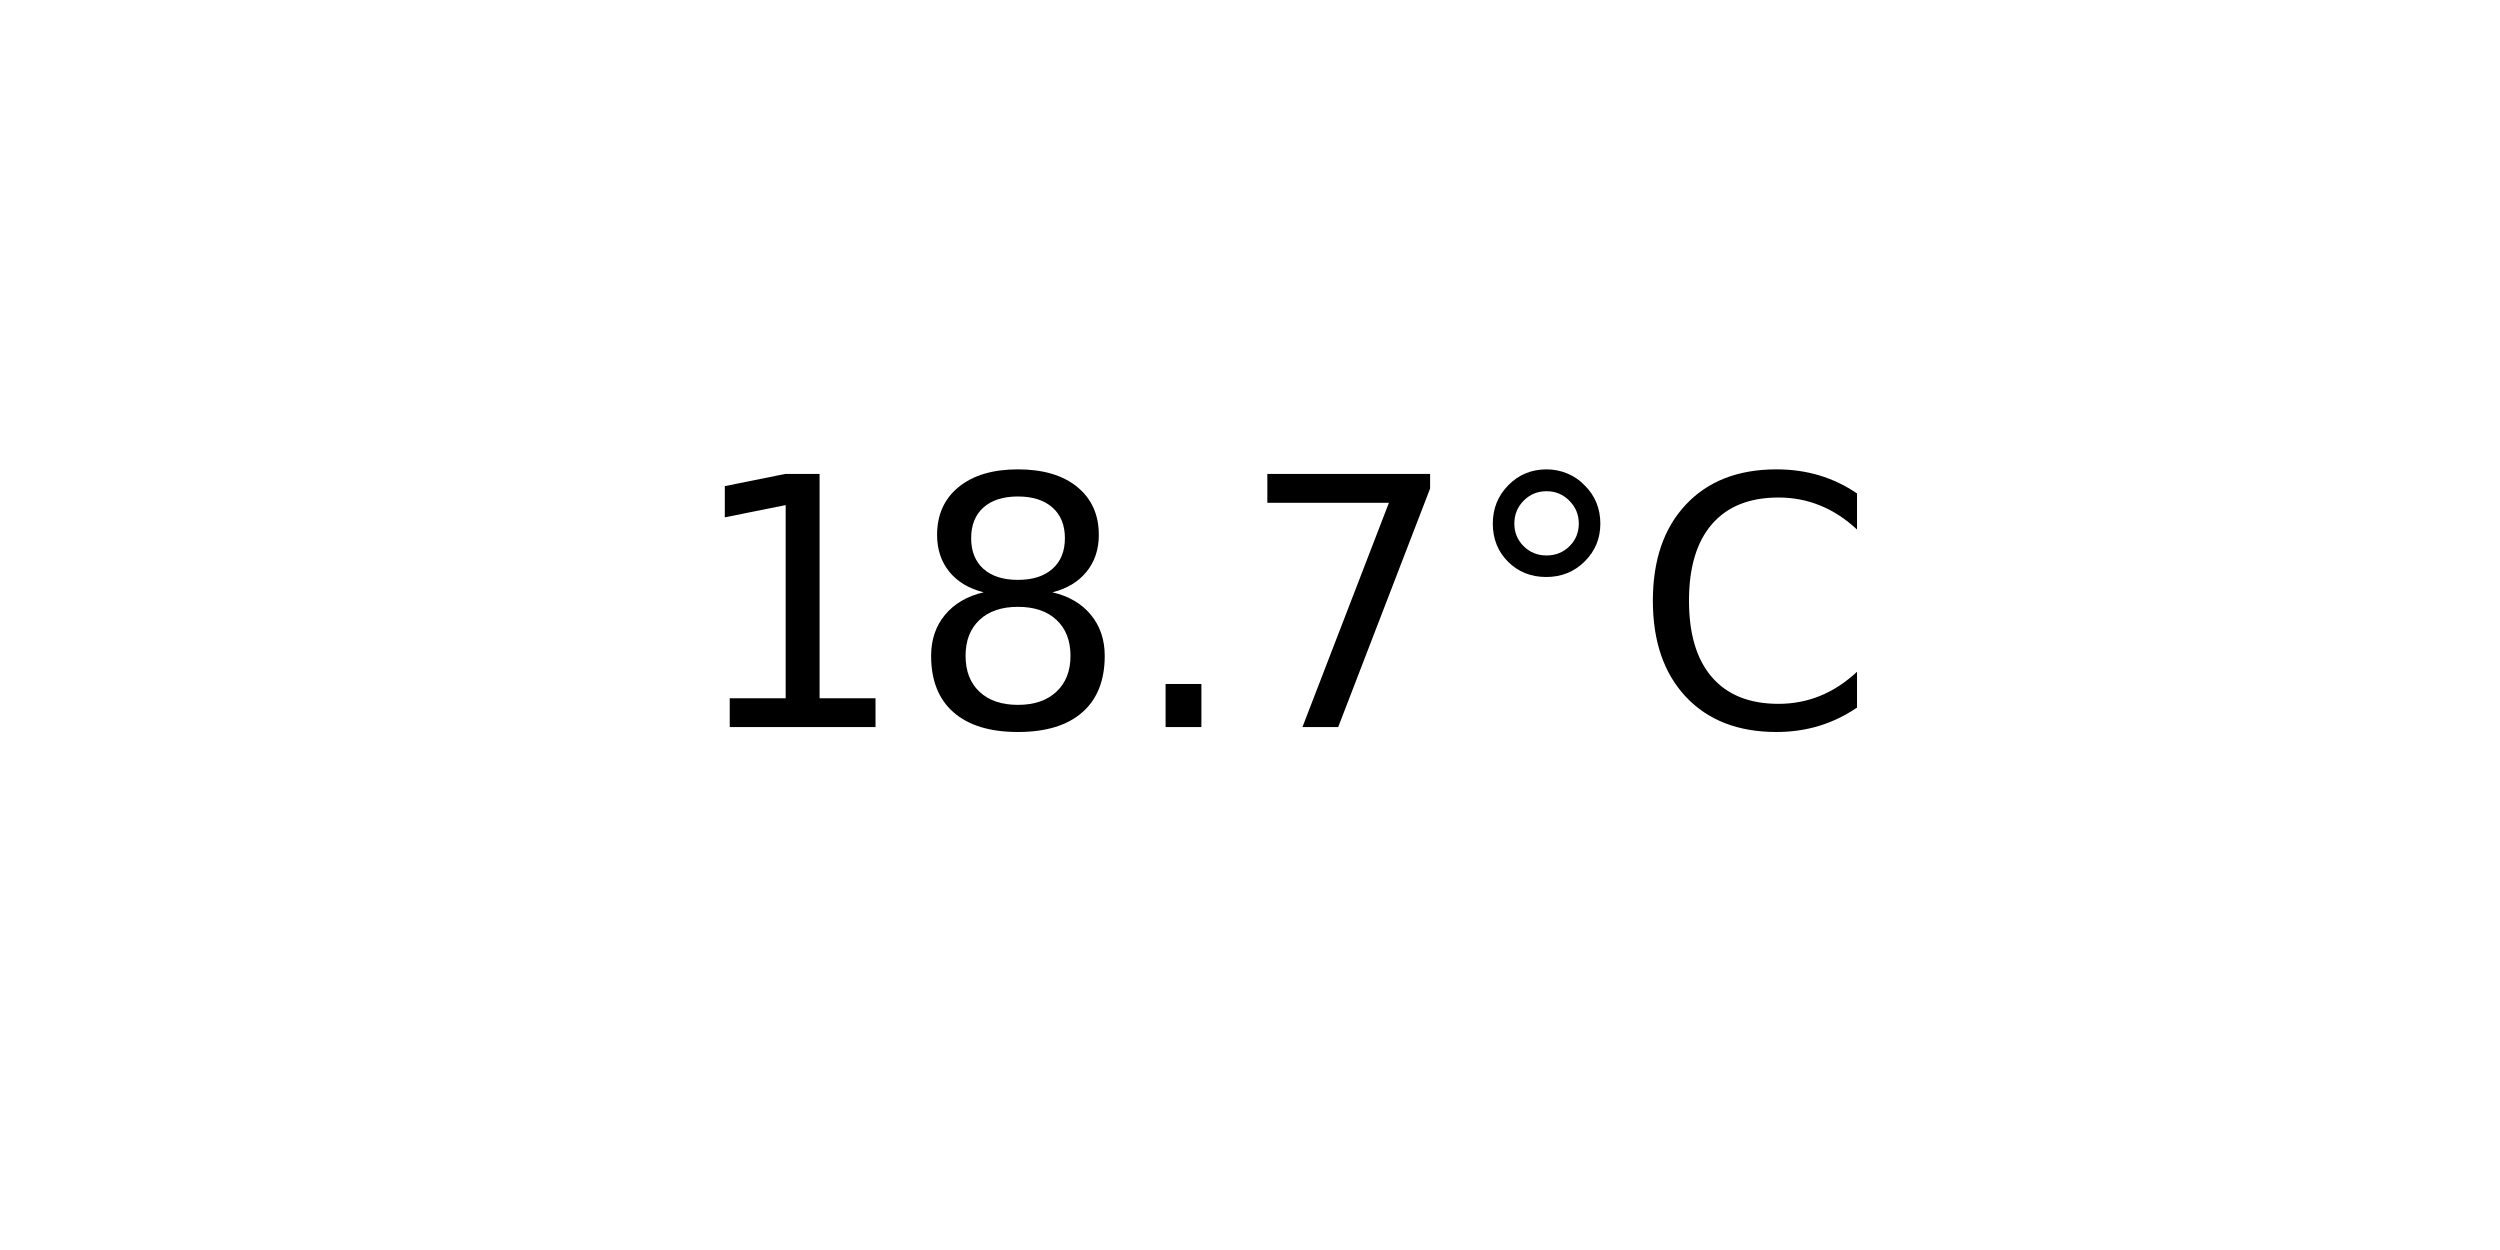
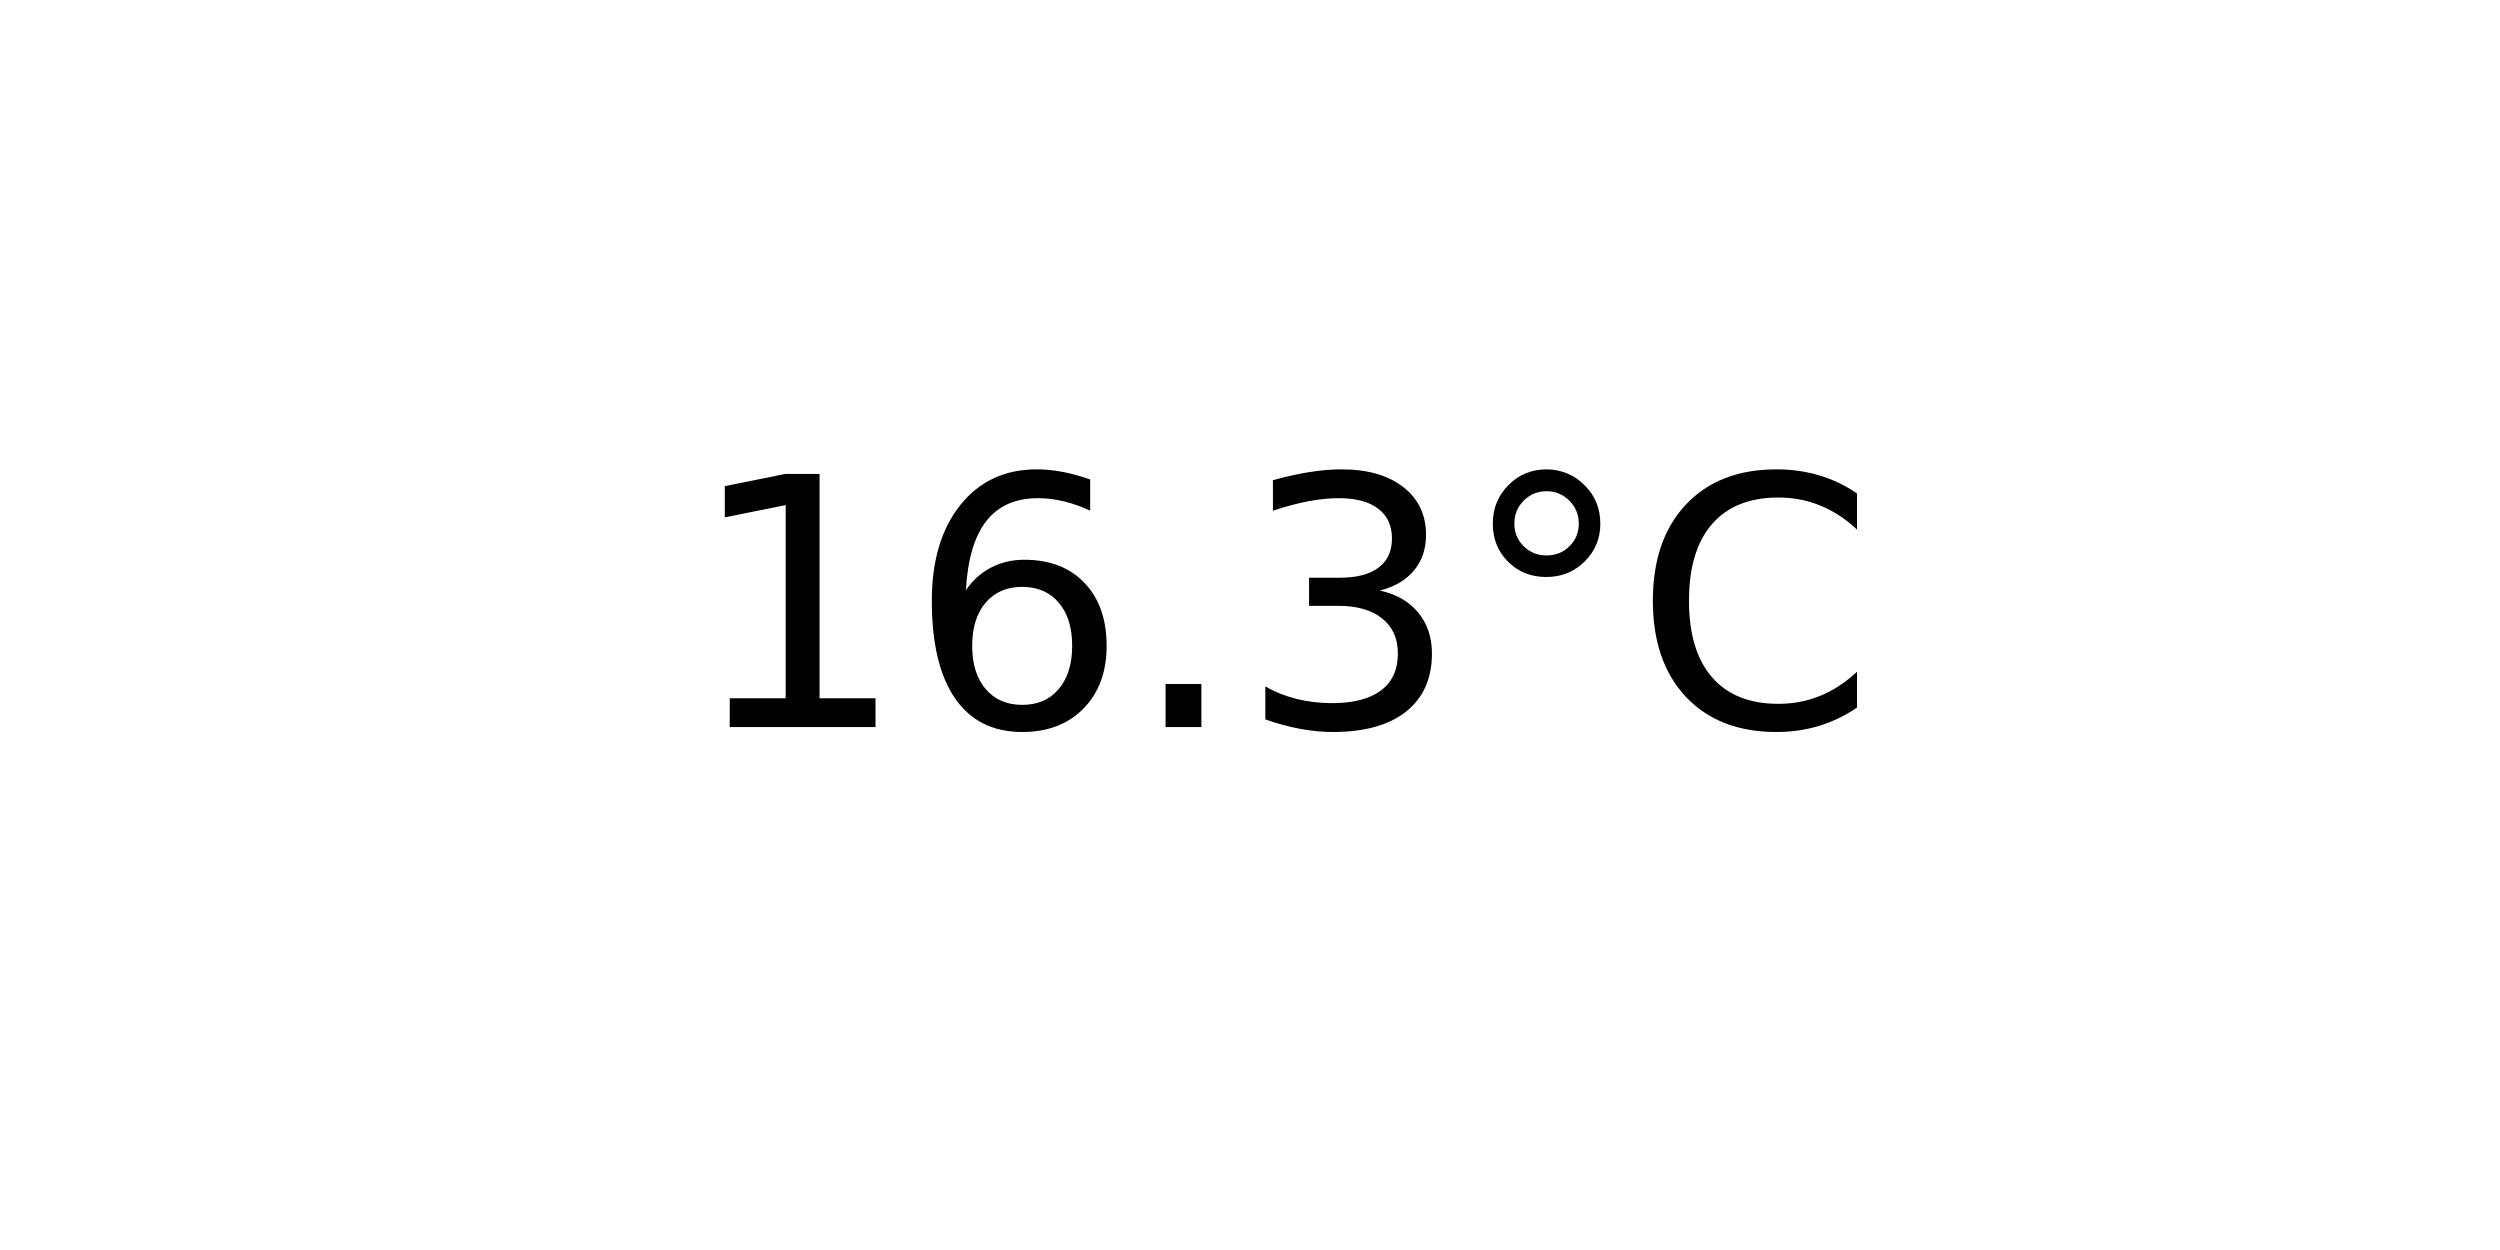
<svg xmlns="http://www.w3.org/2000/svg" xmlns:xlink="http://www.w3.org/1999/xlink" width="72pt" height="36pt" viewBox="0 0 72 36" version="1.1">
  <defs>
    <style type="text/css">*{stroke-linejoin: round; stroke-linecap: butt}</style>
  </defs>
  <g id="figure_1">
    <g id="axes_1">
      <g id="text_1">
        <g transform="translate(19.77578 20.93937) scale(0.1 -0.1)">
          <defs>
            <path id="DejaVuSans-31" d="M 794 531  L 1825 531  L 1825 4091  L 703 3866  L 703 4441  L 1819 4666  L 2450 4666  L 2450 531  L 3481 531  L 3481 0  L 794 0  L 794 531  z " transform="scale(0.015625)" />
-             <path id="DejaVuSans-38" d="M 2034 2216  Q 1584 2216 1326 1975  Q 1069 1734 1069 1313  Q 1069 891 1326 650  Q 1584 409 2034 409  Q 2484 409 2743 651  Q 3003 894 3003 1313  Q 3003 1734 2745 1975  Q 2488 2216 2034 2216  z M 1403 2484  Q 997 2584 770 2862  Q 544 3141 544 3541  Q 544 4100 942 4425  Q 1341 4750 2034 4750  Q 2731 4750 3128 4425  Q 3525 4100 3525 3541  Q 3525 3141 3298 2862  Q 3072 2584 2669 2484  Q 3125 2378 3379 2068  Q 3634 1759 3634 1313  Q 3634 634 3220 271  Q 2806 -91 2034 -91  Q 1263 -91 848 271  Q 434 634 434 1313  Q 434 1759 690 2068  Q 947 2378 1403 2484  z M 1172 3481  Q 1172 3119 1398 2916  Q 1625 2713 2034 2713  Q 2441 2713 2670 2916  Q 2900 3119 2900 3481  Q 2900 3844 2670 4047  Q 2441 4250 2034 4250  Q 1625 4250 1398 4047  Q 1172 3844 1172 3481  z " transform="scale(0.015625)" />
+             <path id="DejaVuSans-36" d="M 2113 2584  Q 1688 2584 1439 2293  Q 1191 2003 1191 1497  Q 1191 994 1439 701  Q 1688 409 2113 409  Q 2538 409 2786 701  Q 3034 994 3034 1497  Q 3034 2003 2786 2293  Q 2538 2584 2113 2584  z M 3366 4563  L 3366 3988  Q 3128 4100 2886 4159  Q 2644 4219 2406 4219  Q 1781 4219 1451 3797  Q 1122 3375 1075 2522  Q 1259 2794 1537 2939  Q 1816 3084 2150 3084  Q 2853 3084 3261 2657  Q 3669 2231 3669 1497  Q 3669 778 3244 343  Q 2819 -91 2113 -91  Q 1303 -91 875 529  Q 447 1150 447 2328  Q 447 3434 972 4092  Q 1497 4750 2381 4750  Q 2619 4750 2861 4703  Q 3103 4656 3366 4563  z " transform="scale(0.015625)" />
            <path id="DejaVuSans-2e" d="M 684 794  L 1344 794  L 1344 0  L 684 0  L 684 794  z " transform="scale(0.015625)" />
-             <path id="DejaVuSans-37" d="M 525 4666  L 3525 4666  L 3525 4397  L 1831 0  L 1172 0  L 2766 4134  L 525 4134  L 525 4666  z " transform="scale(0.015625)" />
+             <path id="DejaVuSans-33" d="M 2597 2516  Q 3050 2419 3304 2112  Q 3559 1806 3559 1356  Q 3559 666 3084 287  Q 2609 -91 1734 -91  Q 1441 -91 1130 -33  Q 819 25 488 141  L 488 750  Q 750 597 1062 519  Q 1375 441 1716 441  Q 2309 441 2620 675  Q 2931 909 2931 1356  Q 2931 1769 2642 2001  Q 2353 2234 1838 2234  L 1294 2234  L 1294 2753  L 1863 2753  Q 2328 2753 2575 2939  Q 2822 3125 2822 3475  Q 2822 3834 2567 4026  Q 2313 4219 1838 4219  Q 1578 4219 1281 4162  Q 984 4106 628 3988  L 628 4550  Q 988 4650 1302 4700  Q 1616 4750 1894 4750  Q 2613 4750 3031 4423  Q 3450 4097 3450 3541  Q 3450 3153 3228 2886  Q 3006 2619 2597 2516  z " transform="scale(0.015625)" />
            <path id="DejaVuSans-b0" d="M 1600 4347  Q 1350 4347 1178 4173  Q 1006 4000 1006 3750  Q 1006 3503 1178 3333  Q 1350 3163 1600 3163  Q 1850 3163 2022 3333  Q 2194 3503 2194 3750  Q 2194 3997 2020 4172  Q 1847 4347 1600 4347  z M 1600 4750  Q 1800 4750 1984 4673  Q 2169 4597 2303 4453  Q 2447 4313 2519 4134  Q 2591 3956 2591 3750  Q 2591 3338 2302 3052  Q 2013 2766 1594 2766  Q 1172 2766 890 3047  Q 609 3328 609 3750  Q 609 4169 896 4459  Q 1184 4750 1600 4750  z " transform="scale(0.015625)" />
            <path id="DejaVuSans-43" d="M 4122 4306  L 4122 3641  Q 3803 3938 3442 4084  Q 3081 4231 2675 4231  Q 1875 4231 1450 3742  Q 1025 3253 1025 2328  Q 1025 1406 1450 917  Q 1875 428 2675 428  Q 3081 428 3442 575  Q 3803 722 4122 1019  L 4122 359  Q 3791 134 3420 21  Q 3050 -91 2638 -91  Q 1578 -91 968 557  Q 359 1206 359 2328  Q 359 3453 968 4101  Q 1578 4750 2638 4750  Q 3056 4750 3426 4639  Q 3797 4528 4122 4306  z " transform="scale(0.015625)" />
          </defs>
          <use xlink:href="#DejaVuSans-31" />
-           <use xlink:href="#DejaVuSans-38" x="63.623" />
+           <use xlink:href="#DejaVuSans-36" x="63.623" />
          <use xlink:href="#DejaVuSans-2e" x="127.246" />
-           <use xlink:href="#DejaVuSans-37" x="159.033" />
+           <use xlink:href="#DejaVuSans-33" x="159.033" />
          <use xlink:href="#DejaVuSans-b0" x="222.656" />
          <use xlink:href="#DejaVuSans-43" x="272.656" />
        </g>
      </g>
    </g>
  </g>
</svg>
